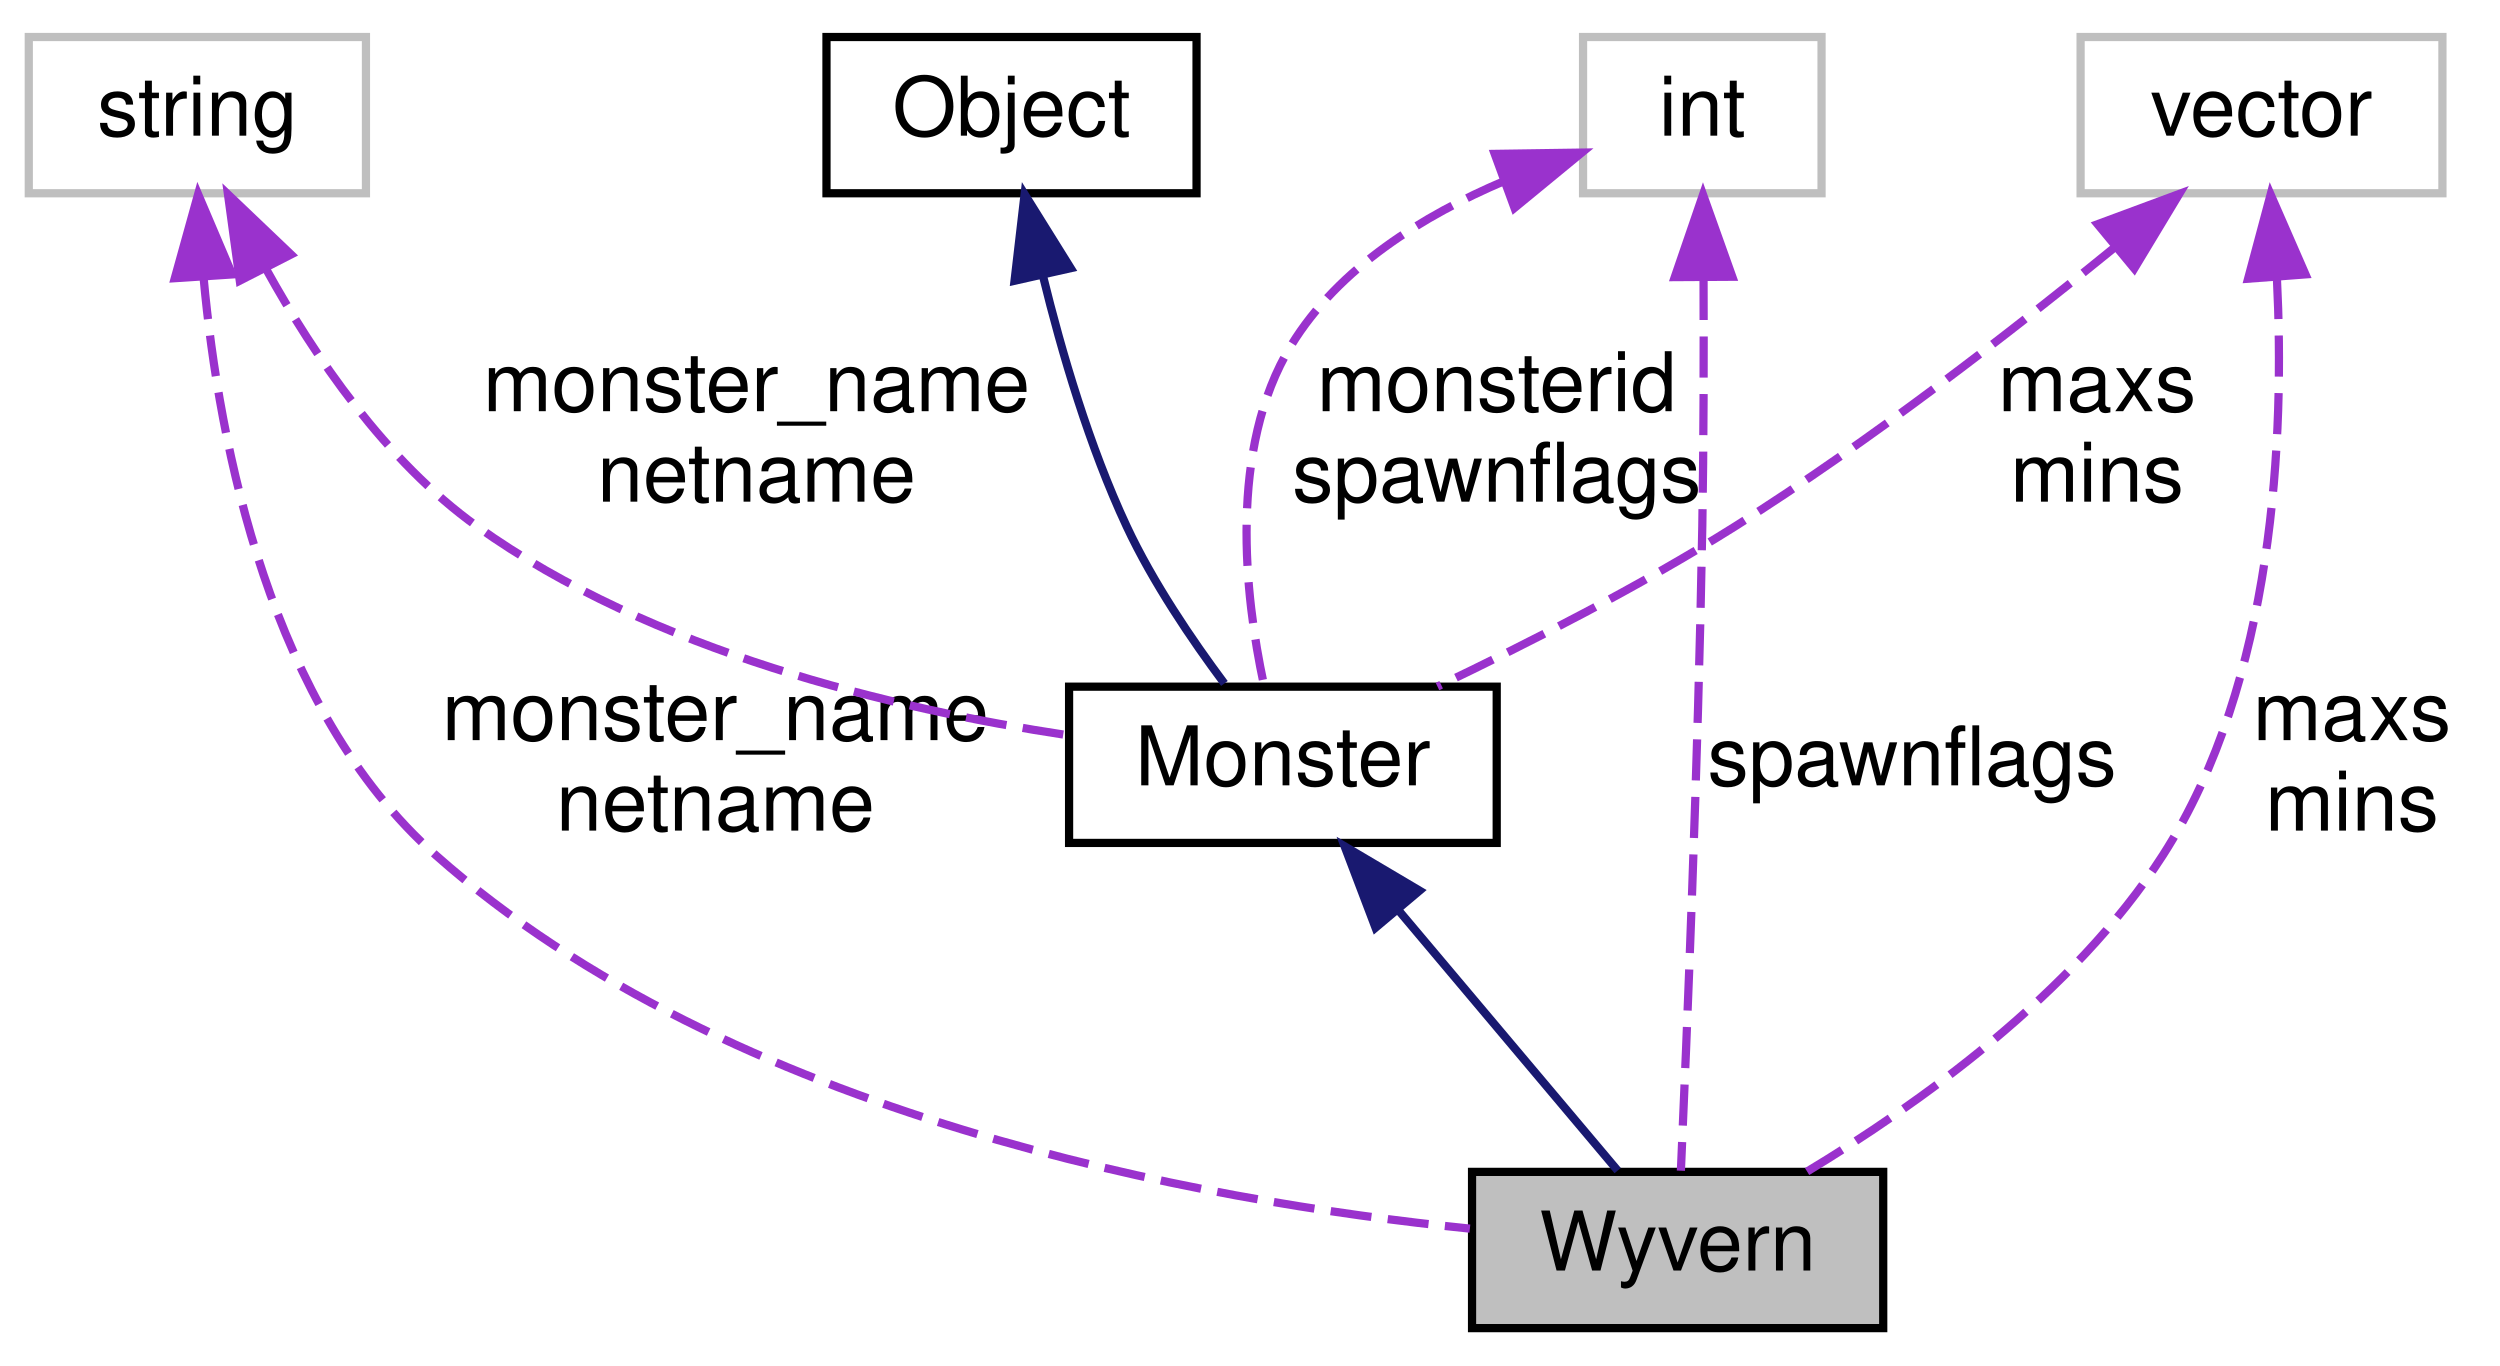
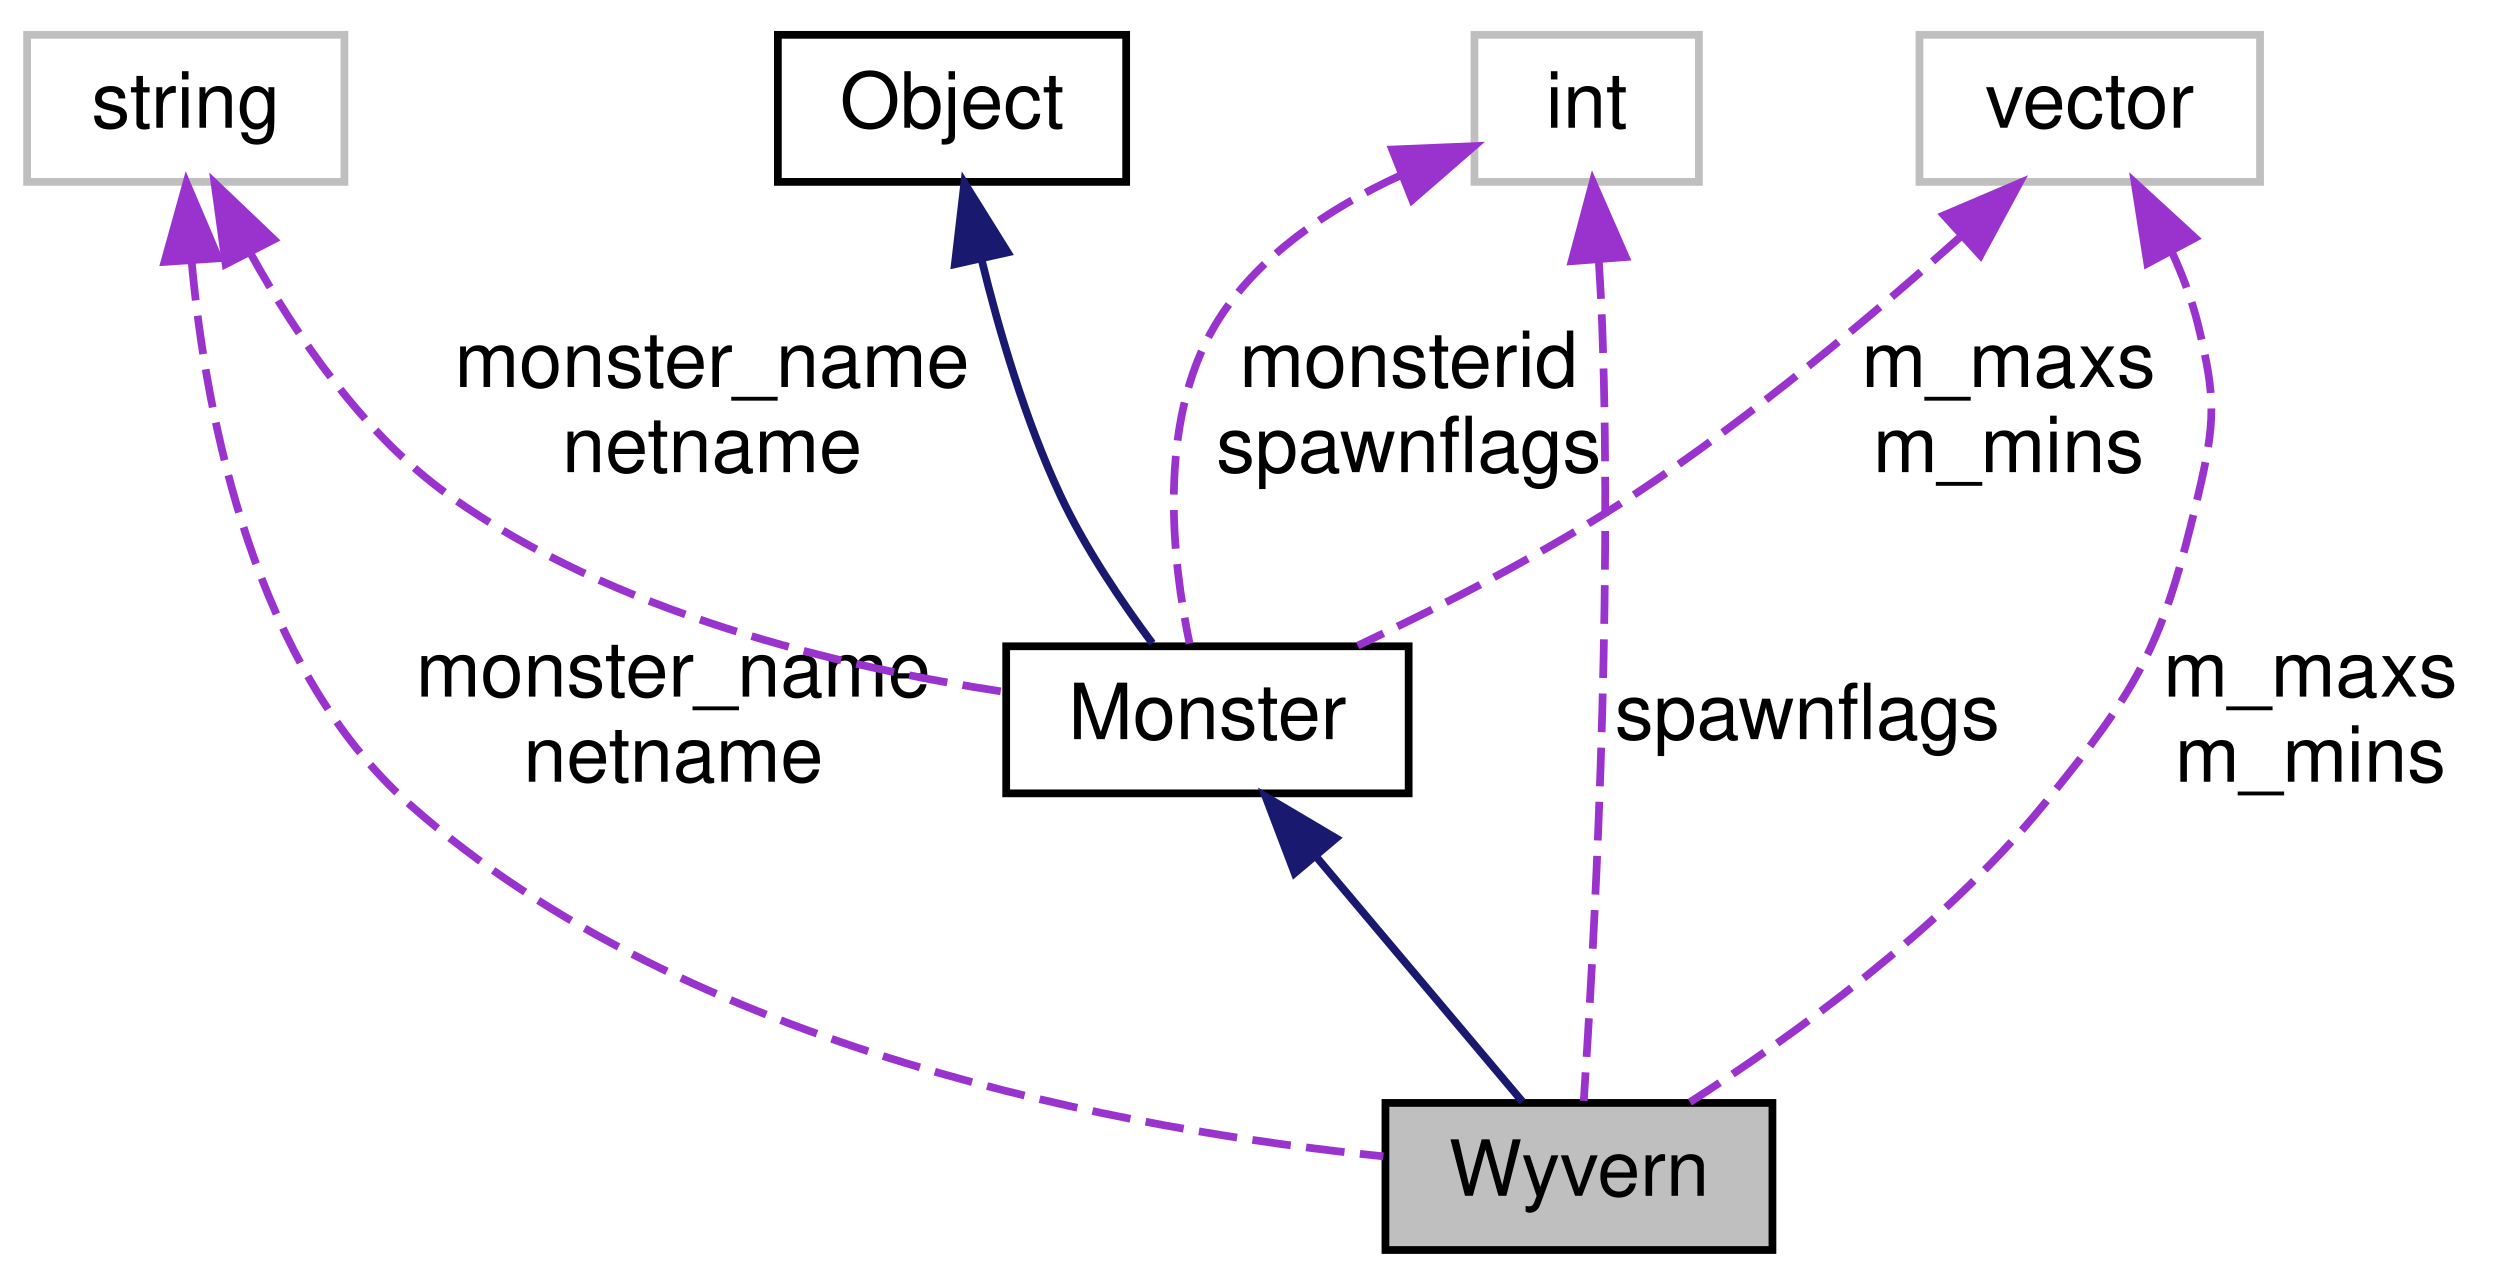
- <svg xmlns="http://www.w3.org/2000/svg" xmlns:xlink="http://www.w3.org/1999/xlink" width="304pt" height="166pt" viewBox="0.00 0.00 304.00 166.00">
+ <svg xmlns="http://www.w3.org/2000/svg" xmlns:xlink="http://www.w3.org/1999/xlink" width="323pt" height="166pt" viewBox="0.00 0.00 323.00 166.00">
  <g id="graph0" class="graph" transform="scale(1 1) rotate(0) translate(4 162)">
    <g id="node1" class="node">
      <polygon fill="#bfbfbf" stroke="black" points="175,-0.5 175,-19.5 225,-19.5 225,-0.5 175,-0.5" />
      <text text-anchor="middle" x="200" y="-7.5" font-family="Helvetica,sans-Serif" font-size="10.00">Wyvern</text>
    </g>
    <g id="node2" class="node">
      <g id="a_node2">
        <a xlink:href="../../d1/d5c/classMonster.html" target="_top" xlink:title="Monster">
          <polygon fill="none" stroke="black" points="126,-59.5 126,-78.5 178,-78.5 178,-59.5 126,-59.5" />
          <text text-anchor="middle" x="152" y="-66.5" font-family="Helvetica,sans-Serif" font-size="10.00">Monster</text>
        </a>
      </g>
    </g>
    <g id="edge1" class="edge">
      <path fill="none" stroke="midnightblue" d="M166.199,-51.139C174.909,-40.796 185.698,-27.984 192.71,-19.657" />
      <polygon fill="midnightblue" stroke="midnightblue" points="163.264,-49.19 159.5,-59.094 168.619,-53.699 163.264,-49.19" />
    </g>
    <g id="node3" class="node">
      <g id="a_node3">
        <a xlink:href="../../d8/d4b/classObject.html" target="_top" xlink:title="Object">
          <polygon fill="none" stroke="black" points="96.5,-138.5 96.5,-157.5 141.5,-157.5 141.5,-138.5 96.5,-138.5" />
          <text text-anchor="middle" x="119" y="-145.5" font-family="Helvetica,sans-Serif" font-size="10.00">Object</text>
        </a>
      </g>
    </g>
    <g id="edge2" class="edge">
      <path fill="none" stroke="midnightblue" d="M122.806,-128.525C125.105,-119.128 128.476,-107.678 133,-98 136.184,-91.188 140.934,-84.188 144.888,-78.891" />
      <polygon fill="midnightblue" stroke="midnightblue" points="119.368,-127.86 120.594,-138.384 126.198,-129.392 119.368,-127.86" />
    </g>
    <g id="node4" class="node">
      <polygon fill="none" stroke="#bfbfbf" points="-0.5,-138.5 -0.5,-157.5 40.5,-157.5 40.5,-138.5 -0.5,-138.5" />
      <text text-anchor="middle" x="20" y="-145.5" font-family="Helvetica,sans-Serif" font-size="10.00">string</text>
    </g>
    <g id="edge6" class="edge">
      <path fill="none" stroke="#9a32cd" stroke-dasharray="5,2" d="M20.763,-128.163C22.648,-107.785 28.872,-75.827 49,-58 84.866,-26.234 141.996,-15.936 174.737,-12.599" />
      <polygon fill="#9a32cd" stroke="#9a32cd" points="17.255,-128.171 20.092,-138.379 24.24,-128.63 17.255,-128.171" />
      <text text-anchor="middle" x="83" y="-72" font-family="Helvetica,sans-Serif" font-size="10.00"> monster_name</text>
      <text text-anchor="middle" x="83" y="-61" font-family="Helvetica,sans-Serif" font-size="10.00">netname</text>
    </g>
    <g id="edge3" class="edge">
      <path fill="none" stroke="#9a32cd" stroke-dasharray="5,2" d="M28.399,-129.214C34.212,-118.707 42.898,-105.947 54,-98 75.295,-82.757 104.722,-75.781 125.761,-72.607" />
      <polygon fill="#9a32cd" stroke="#9a32cd" points="25.156,-127.869 23.721,-138.366 31.389,-131.055 25.156,-127.869" />
      <text text-anchor="middle" x="88" y="-112" font-family="Helvetica,sans-Serif" font-size="10.00"> monster_name</text>
      <text text-anchor="middle" x="88" y="-101" font-family="Helvetica,sans-Serif" font-size="10.00">netname</text>
    </g>
    <g id="node5" class="node">
-       <polygon fill="none" stroke="#bfbfbf" points="249,-138.5 249,-157.5 293,-157.5 293,-138.5 249,-138.5" />
-       <text text-anchor="middle" x="271" y="-145.5" font-family="Helvetica,sans-Serif" font-size="10.00">vector</text>
+       <polygon fill="none" stroke="#bfbfbf" points="244,-138.5 244,-157.5 288,-157.5 288,-138.5 244,-138.5" />
+       <text text-anchor="middle" x="266" y="-145.5" font-family="Helvetica,sans-Serif" font-size="10.00">vector</text>
    </g>
    <g id="edge7" class="edge">
-       <path fill="none" stroke="#9a32cd" stroke-dasharray="5,2" d="M272.871,-128.198C273.83,-109.024 272.613,-79.166 259,-58 248.161,-41.148 229.204,-27.651 215.704,-19.519" />
-       <polygon fill="#9a32cd" stroke="#9a32cd" points="269.368,-128.11 272.108,-138.344 276.348,-128.635 269.368,-128.11" />
-       <text text-anchor="middle" x="282" y="-72" font-family="Helvetica,sans-Serif" font-size="10.00"> maxs</text>
-       <text text-anchor="middle" x="282" y="-61" font-family="Helvetica,sans-Serif" font-size="10.00">mins</text>
+       <path fill="none" stroke="#9a32cd" stroke-dasharray="5,2" d="M276.598,-129.463C278.003,-126.404 279.224,-123.181 280,-120 282.316,-110.501 282.246,-107.516 280,-98 275.433,-78.656 272.575,-73.393 260,-58 246.941,-42.014 227.517,-28.058 214.335,-19.594" />
+       <polygon fill="#9a32cd" stroke="#9a32cd" points="273.435,-127.957 271.799,-138.425 279.606,-131.262 273.435,-127.957" />
+       <text text-anchor="middle" x="294.5" y="-72" font-family="Helvetica,sans-Serif" font-size="10.00"> m_maxs</text>
+       <text text-anchor="middle" x="294.5" y="-61" font-family="Helvetica,sans-Serif" font-size="10.00">m_mins</text>
    </g>
    <g id="edge4" class="edge">
-       <path fill="none" stroke="#9a32cd" stroke-dasharray="5,2" d="M253.191,-131.954C240.692,-121.752 223.354,-108.303 207,-98 195.396,-90.69 181.646,-83.69 170.797,-78.517" />
-       <polygon fill="#9a32cd" stroke="#9a32cd" points="251.065,-134.737 260.999,-138.419 255.529,-129.346 251.065,-134.737" />
-       <text text-anchor="middle" x="251" y="-112" font-family="Helvetica,sans-Serif" font-size="10.00"> maxs</text>
-       <text text-anchor="middle" x="251" y="-101" font-family="Helvetica,sans-Serif" font-size="10.00">mins</text>
+       <path fill="none" stroke="#9a32cd" stroke-dasharray="5,2" d="M249.434,-131.534C238.017,-121.316 222.216,-108.012 207,-98 195.722,-90.579 182.222,-83.68 171.42,-78.587" />
+       <polygon fill="#9a32cd" stroke="#9a32cd" points="247.151,-134.19 256.9,-138.338 251.866,-129.016 247.151,-134.19" />
+       <text text-anchor="middle" x="255.5" y="-112" font-family="Helvetica,sans-Serif" font-size="10.00"> m_maxs</text>
+       <text text-anchor="middle" x="255.5" y="-101" font-family="Helvetica,sans-Serif" font-size="10.00">m_mins</text>
    </g>
    <g id="node6" class="node">
-       <polygon fill="none" stroke="#bfbfbf" points="188.5,-138.5 188.5,-157.5 217.5,-157.5 217.5,-138.5 188.5,-138.5" />
-       <text text-anchor="middle" x="203" y="-145.5" font-family="Helvetica,sans-Serif" font-size="10.00">int</text>
+       <polygon fill="none" stroke="#bfbfbf" points="186.5,-138.5 186.5,-157.5 215.5,-157.5 215.5,-138.5 186.5,-138.5" />
+       <text text-anchor="middle" x="201" y="-145.5" font-family="Helvetica,sans-Serif" font-size="10.00">int</text>
    </g>
    <g id="edge8" class="edge">
-       <path fill="none" stroke="#9a32cd" stroke-dasharray="5,2" d="M203.152,-128.086C203.186,-118.989 203.171,-107.928 203,-98 202.505,-69.289 201.092,-35.273 200.397,-19.641" />
-       <polygon fill="#9a32cd" stroke="#9a32cd" points="199.651,-128.304 203.09,-138.325 206.651,-128.346 199.651,-128.304" />
-       <text text-anchor="middle" x="228.5" y="-66.5" font-family="Helvetica,sans-Serif" font-size="10.00"> spawnflags</text>
+       <path fill="none" stroke="#9a32cd" stroke-dasharray="5,2" d="M202.56,-128.382C202.743,-125.575 202.9,-122.713 203,-120 204.378,-82.732 201.859,-38.274 200.624,-19.762" />
+       <polygon fill="#9a32cd" stroke="#9a32cd" points="199.059,-128.26 201.792,-138.497 206.039,-128.791 199.059,-128.26" />
+       <text text-anchor="middle" x="229.5" y="-66.5" font-family="Helvetica,sans-Serif" font-size="10.00"> spawnflags</text>
    </g>
    <g id="edge5" class="edge">
-       <path fill="none" stroke="#9a32cd" stroke-dasharray="5,2" d="M178.93,-139.991C169.136,-135.836 158.78,-129.474 153,-120 145.313,-107.4 147.394,-89.486 149.66,-78.871" />
-       <polygon fill="#9a32cd" stroke="#9a32cd" points="177.752,-143.287 188.346,-143.444 180.162,-136.715 177.752,-143.287" />
+       <path fill="none" stroke="#9a32cd" stroke-dasharray="5,2" d="M176.91,-139.326C167.793,-135.13 158.336,-128.917 153,-120 145.422,-107.334 147.467,-89.441 149.697,-78.849" />
+       <polygon fill="#9a32cd" stroke="#9a32cd" points="175.873,-142.68 186.459,-143.122 178.459,-136.176 175.873,-142.68" />
      <text text-anchor="middle" x="178" y="-112" font-family="Helvetica,sans-Serif" font-size="10.00"> monsterid</text>
      <text text-anchor="middle" x="178" y="-101" font-family="Helvetica,sans-Serif" font-size="10.00">spawnflags</text>
    </g>
  </g>
</svg>
